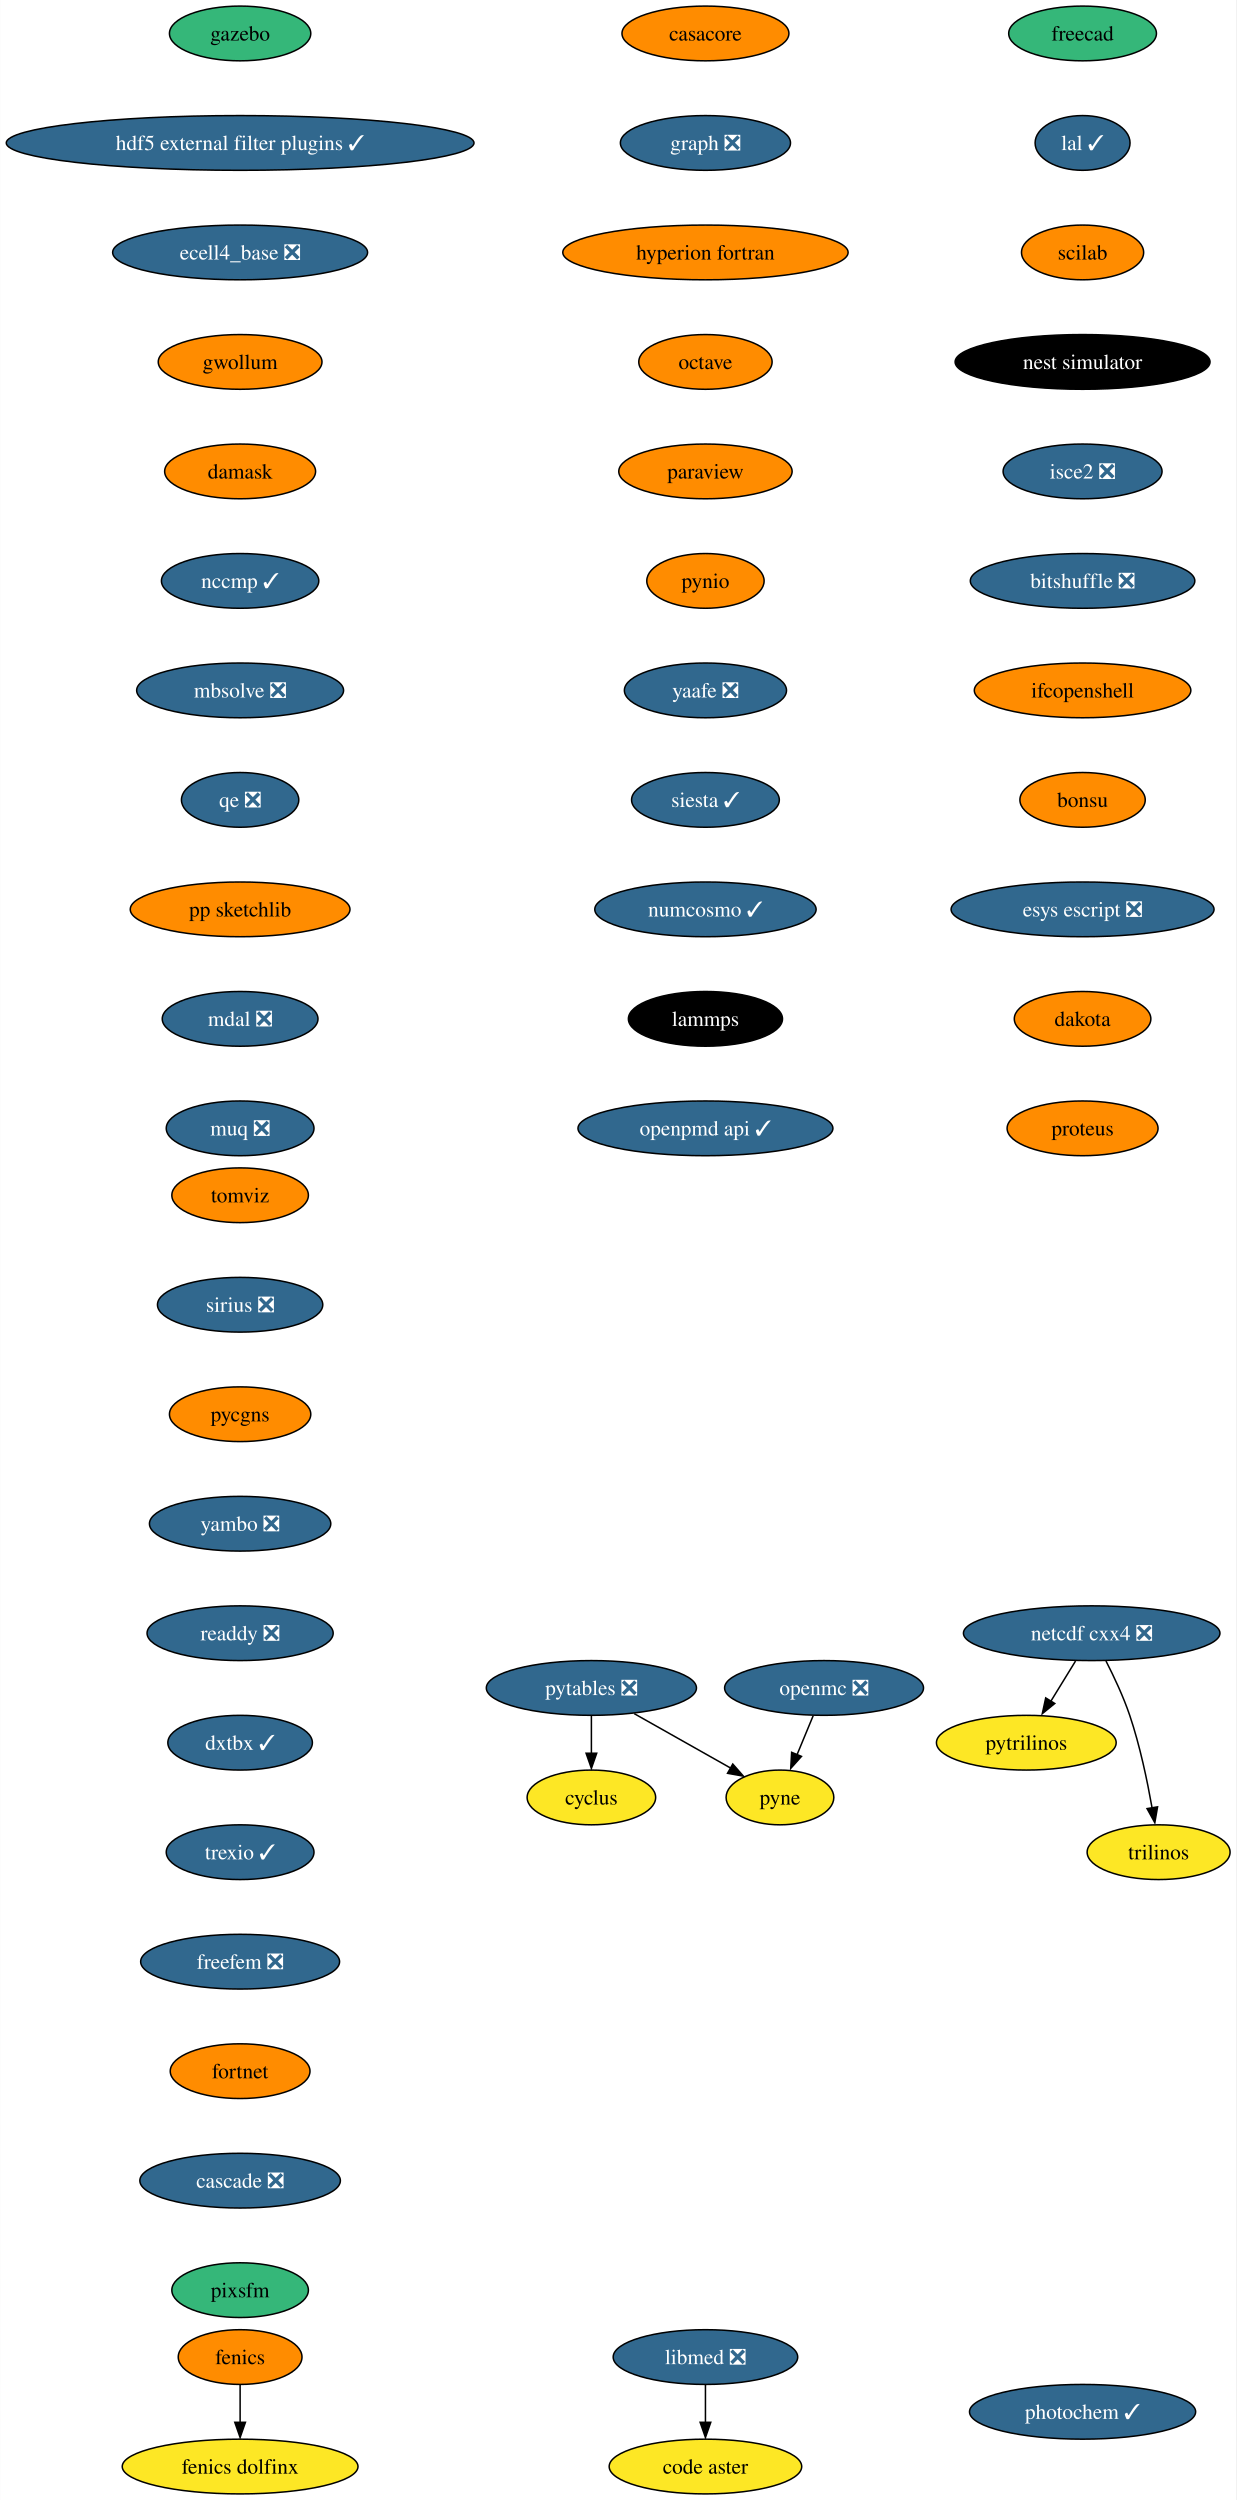
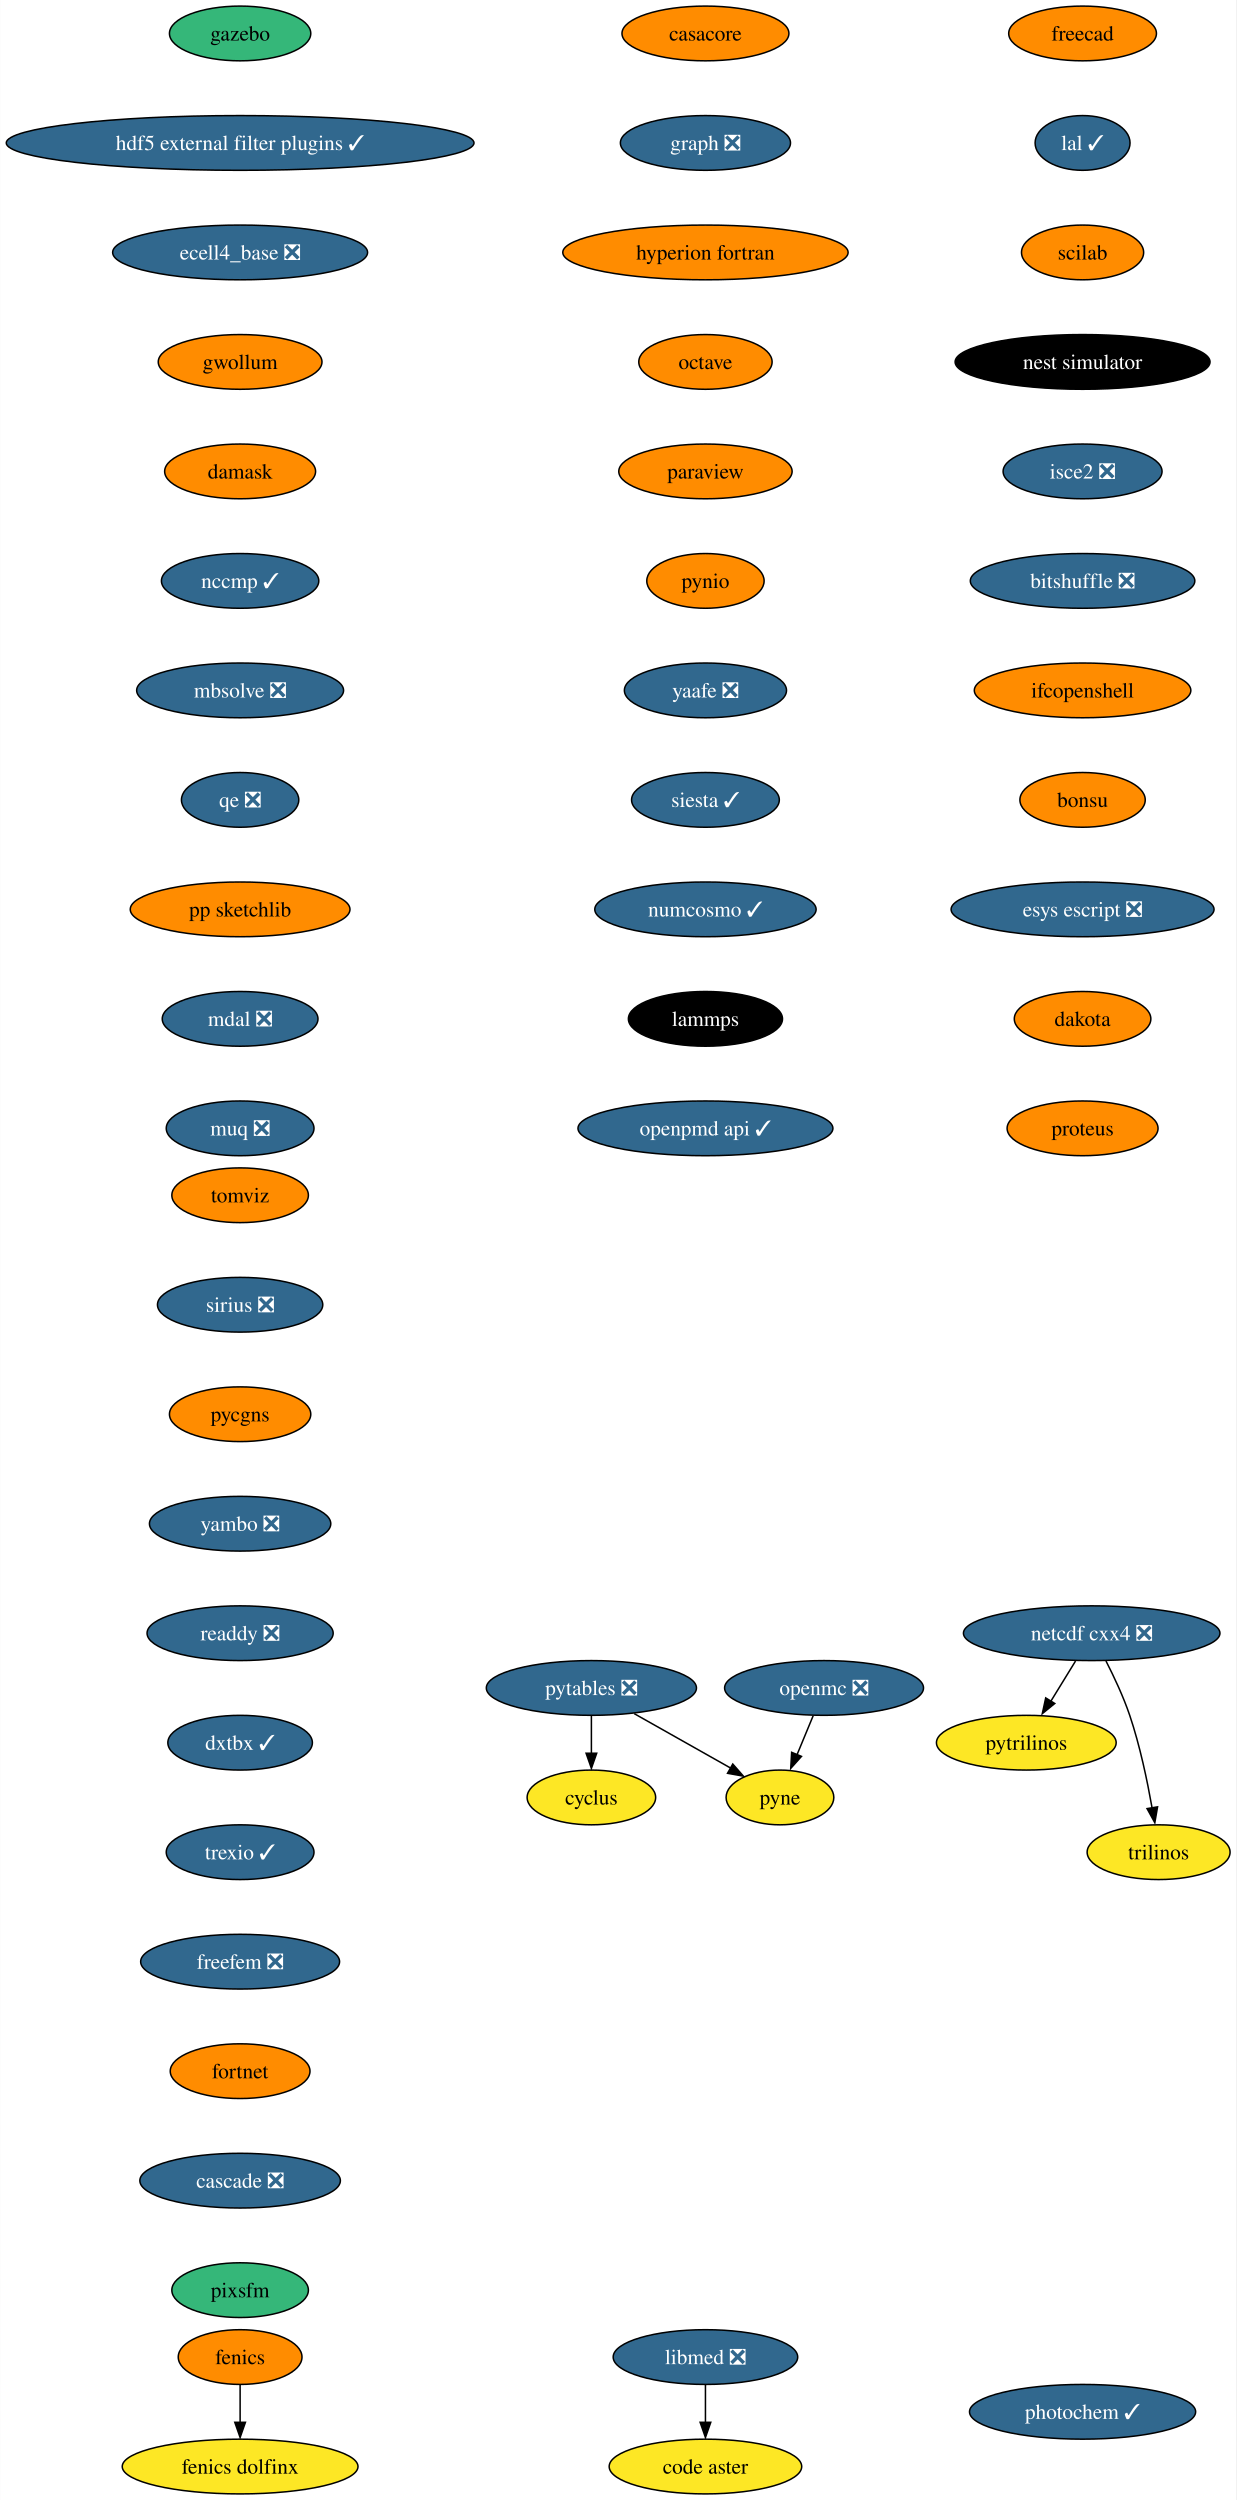
<svg xmlns="http://www.w3.org/2000/svg" xmlns:xlink="http://www.w3.org/1999/xlink" width="813pt" height="1644pt" viewBox="0.00 0.00 812.80 1644.00">
  <g id="graph0" class="graph" transform="scale(1 1) rotate(0) translate(4 1640)">
    <polygon fill="white" stroke="none" points="-4,4 -4,-1640 808.8,-1640 808.8,4 -4,4" />
    <g id="node1" class="node">
      <g id="a_node1">
        <a xlink:href="https://github.com/conda-forge/casacore-feedstock" xlink:title="casacore">
          <ellipse fill="#ff8c00" stroke="black" cx="459.8" cy="-1618" rx="54.89" ry="18" />
          <text text-anchor="middle" x="459.8" y="-1613.33" font-family="Times,serif" font-size="14.00">casacore</text>
        </a>
      </g>
    </g>
    <g id="node2" class="node">
      <g id="a_node2">
        <a xlink:href="https://github.com/conda-forge/graph-feedstock/pull/10" xlink:title="graph ❎">
          <ellipse fill="#31688e" stroke="black" cx="459.8" cy="-1546" rx="55.94" ry="18" />
          <text text-anchor="middle" x="459.8" y="-1541.33" font-family="Times,serif" font-size="14.00" fill="white">graph ❎</text>
        </a>
      </g>
    </g>
    <g id="node6" class="node">
      <g id="a_node6">
        <a xlink:href="https://github.com/conda-forge/hyperion-fortran-feedstock" xlink:title="hyperion fortran">
          <ellipse fill="#ff8c00" stroke="black" cx="459.8" cy="-1474" rx="93.82" ry="18" />
          <text text-anchor="middle" x="459.8" y="-1469.33" font-family="Times,serif" font-size="14.00">hyperion fortran</text>
        </a>
      </g>
    </g>
    <g id="node3" class="node">
      <g id="a_node3">
        <a xlink:href="https://github.com/conda-forge/cyclus-feedstock" xlink:title="cyclus">
          <ellipse fill="#fde725" stroke="black" cx="384.8" cy="-458" rx="42.26" ry="18" />
          <text text-anchor="middle" x="384.8" y="-453.32" font-family="Times,serif" font-size="14.00">cyclus</text>
        </a>
      </g>
    </g>
    <g id="node4" class="node">
      <g id="a_node4">
        <a xlink:href="https://github.com/conda-forge/fenics-feedstock" xlink:title="fenics">
          <ellipse fill="#ff8c00" stroke="black" cx="153.8" cy="-90" rx="40.69" ry="18" />
          <text text-anchor="middle" x="153.8" y="-85.33" font-family="Times,serif" font-size="14.00">fenics</text>
        </a>
      </g>
    </g>
    <g id="node5" class="node">
      <g id="a_node5">
        <a xlink:href="https://github.com/conda-forge/fenics-dolfinx-feedstock" xlink:title="fenics dolfinx">
          <ellipse fill="#fde725" stroke="black" cx="153.8" cy="-18" rx="77.52" ry="18" />
          <text text-anchor="middle" x="153.8" y="-13.32" font-family="Times,serif" font-size="14.00">fenics dolfinx</text>
        </a>
      </g>
    </g>
    <g id="edge2" class="edge">
      <path fill="none" stroke="black" d="M153.8,-71.7C153.8,-64.24 153.8,-55.32 153.8,-46.97" />
      <polygon fill="black" stroke="black" points="157.3,-47.1 153.8,-37.1 150.3,-47.1 157.3,-47.1" />
    </g>
    <g id="node7" class="node">
      <g id="a_node7">
        <a xlink:href="https://github.com/conda-forge/octave-feedstock" xlink:title="octave">
          <ellipse fill="#ff8c00" stroke="black" cx="459.8" cy="-1402" rx="43.84" ry="18" />
          <text text-anchor="middle" x="459.8" y="-1397.33" font-family="Times,serif" font-size="14.00">octave</text>
        </a>
      </g>
    </g>
    <g id="node11" class="node">
      <g id="a_node11">
        <a xlink:href="https://github.com/conda-forge/paraview-feedstock" xlink:title="paraview">
          <ellipse fill="#ff8c00" stroke="black" cx="459.8" cy="-1330" rx="57" ry="18" />
          <text text-anchor="middle" x="459.8" y="-1325.33" font-family="Times,serif" font-size="14.00">paraview</text>
        </a>
      </g>
    </g>
    <g id="node8" class="node">
      <g id="a_node8">
        <a xlink:href="https://github.com/conda-forge/netcdf-cxx4-feedstock/pull/47" xlink:title="netcdf cxx4 ❎">
          <ellipse fill="#31688e" stroke="black" cx="713.8" cy="-566" rx="84.35" ry="18" />
          <text text-anchor="middle" x="713.8" y="-561.33" font-family="Times,serif" font-size="14.00" fill="white">netcdf cxx4 ❎</text>
        </a>
      </g>
    </g>
    <g id="node9" class="node">
      <g id="a_node9">
        <a xlink:href="https://github.com/conda-forge/pytrilinos-feedstock" xlink:title="pytrilinos">
          <ellipse fill="#fde725" stroke="black" cx="670.8" cy="-494" rx="59.1" ry="18" />
          <text text-anchor="middle" x="670.8" y="-489.32" font-family="Times,serif" font-size="14.00">pytrilinos</text>
        </a>
      </g>
    </g>
    <g id="edge5" class="edge">
      <path fill="none" stroke="black" d="M703.17,-547.7C698.28,-539.73 692.36,-530.1 686.93,-521.26" />
      <polygon fill="black" stroke="black" points="689.52,-519.79 681.31,-513.1 683.56,-523.46 689.52,-519.79" />
    </g>
    <g id="node10" class="node">
      <g id="a_node10">
        <a xlink:href="https://github.com/conda-forge/trilinos-feedstock" xlink:title="trilinos">
          <ellipse fill="#fde725" stroke="black" cx="757.8" cy="-422" rx="47" ry="18" />
          <text text-anchor="middle" x="757.8" y="-417.32" font-family="Times,serif" font-size="14.00">trilinos</text>
        </a>
      </g>
    </g>
    <g id="edge6" class="edge">
      <path fill="none" stroke="black" d="M723.18,-547.75C728.38,-537.59 734.63,-524.34 738.8,-512 745.51,-492.11 750.38,-468.88 753.5,-451.15" />
      <polygon fill="black" stroke="black" points="757.11,-451.82 755.31,-441.38 750.2,-450.66 757.11,-451.82" />
    </g>
    <g id="node14" class="node">
      <g id="a_node14">
        <a xlink:href="https://github.com/conda-forge/pynio-feedstock" xlink:title="pynio">
          <ellipse fill="#ff8c00" stroke="black" cx="459.8" cy="-1258" rx="38.58" ry="18" />
          <text text-anchor="middle" x="459.8" y="-1253.33" font-family="Times,serif" font-size="14.00">pynio</text>
        </a>
      </g>
    </g>
    <g id="node12" class="node">
      <g id="a_node12">
        <a xlink:href="https://github.com/conda-forge/openmc-feedstock/pull/65" xlink:title="openmc ❎">
          <ellipse fill="#31688e" stroke="black" cx="537.8" cy="-530" rx="65.41" ry="18" />
          <text text-anchor="middle" x="537.8" y="-525.33" font-family="Times,serif" font-size="14.00" fill="white">openmc ❎</text>
        </a>
      </g>
    </g>
    <g id="node13" class="node">
      <g id="a_node13">
        <a xlink:href="https://github.com/conda-forge/pyne-feedstock" xlink:title="pyne">
          <ellipse fill="#fde725" stroke="black" cx="508.8" cy="-458" rx="35.42" ry="18" />
          <text text-anchor="middle" x="508.8" y="-453.32" font-family="Times,serif" font-size="14.00">pyne</text>
        </a>
      </g>
    </g>
    <g id="edge8" class="edge">
      <path fill="none" stroke="black" d="M530.63,-511.7C527.44,-503.98 523.59,-494.71 520.03,-486.11" />
      <polygon fill="black" stroke="black" points="522.95,-485 515.89,-477.1 516.48,-487.68 522.95,-485" />
    </g>
    <g id="node15" class="node">
      <g id="a_node15">
        <a xlink:href="https://github.com/conda-forge/yaafe-feedstock/pull/24" xlink:title="yaafe ❎">
          <ellipse fill="#31688e" stroke="black" cx="459.8" cy="-1186" rx="53.31" ry="18" />
          <text text-anchor="middle" x="459.8" y="-1181.33" font-family="Times,serif" font-size="14.00" fill="white">yaafe ❎</text>
        </a>
      </g>
    </g>
    <g id="node17" class="node">
      <g id="a_node17">
        <a xlink:href="https://github.com/conda-forge/siesta-feedstock/pull/41" xlink:title="siesta ✓">
          <ellipse fill="#31688e" stroke="black" cx="459.8" cy="-1114" rx="48.58" ry="18" />
          <text text-anchor="middle" x="459.8" y="-1109.33" font-family="Times,serif" font-size="14.00" fill="white">siesta ✓</text>
        </a>
      </g>
    </g>
    <g id="node16" class="node">
      <g id="a_node16">
        <a xlink:href="https://github.com/conda-forge/pytables-feedstock/pull/89" xlink:title="pytables ❎">
          <ellipse fill="#31688e" stroke="black" cx="384.8" cy="-530" rx="69.1" ry="18" />
          <text text-anchor="middle" x="384.8" y="-525.33" font-family="Times,serif" font-size="14.00" fill="white">pytables ❎</text>
        </a>
      </g>
    </g>
    <g id="edge11" class="edge">
      <path fill="none" stroke="black" d="M384.8,-511.7C384.8,-504.24 384.8,-495.32 384.8,-486.97" />
      <polygon fill="black" stroke="black" points="388.3,-487.1 384.8,-477.1 381.3,-487.1 388.3,-487.1" />
    </g>
    <g id="edge12" class="edge">
      <path fill="none" stroke="black" d="M412.94,-513.12C431.76,-502.49 456.6,-488.47 476.28,-477.36" />
      <polygon fill="black" stroke="black" points="477.77,-479.97 484.75,-472.01 474.32,-473.88 477.77,-479.97" />
    </g>
    <g id="node18" class="node">
      <g id="a_node18">
        <a xlink:href="https://github.com/conda-forge/numcosmo-feedstock/pull/39" xlink:title="numcosmo ✓">
          <ellipse fill="#31688e" stroke="black" cx="459.8" cy="-1042" rx="72.78" ry="18" />
          <text text-anchor="middle" x="459.8" y="-1037.33" font-family="Times,serif" font-size="14.00" fill="white">numcosmo ✓</text>
        </a>
      </g>
    </g>
    <g id="node19" class="node">
      <g id="a_node19">
        <a xlink:href="https://github.com/conda-forge/lammps-feedstock" xlink:title="lammps">
          <ellipse fill="#000000" stroke="black" cx="459.8" cy="-970" rx="50.68" ry="18" />
          <text text-anchor="middle" x="459.8" y="-965.33" font-family="Times,serif" font-size="14.00" fill="white">lammps</text>
        </a>
      </g>
    </g>
    <g id="node22" class="node">
      <g id="a_node22">
        <a xlink:href="https://github.com/conda-forge/openpmd-api-feedstock/pull/109" xlink:title="openpmd api ✓">
          <ellipse fill="#31688e" stroke="black" cx="459.8" cy="-898" rx="83.83" ry="18" />
          <text text-anchor="middle" x="459.8" y="-893.33" font-family="Times,serif" font-size="14.00" fill="white">openpmd api ✓</text>
        </a>
      </g>
    </g>
    <g id="node20" class="node">
      <g id="a_node20">
        <a xlink:href="https://github.com/conda-forge/libmed-feedstock/pull/43" xlink:title="libmed ❎">
          <ellipse fill="#31688e" stroke="black" cx="459.8" cy="-90" rx="60.68" ry="18" />
          <text text-anchor="middle" x="459.8" y="-85.33" font-family="Times,serif" font-size="14.00" fill="white">libmed ❎</text>
        </a>
      </g>
    </g>
    <g id="node21" class="node">
      <g id="a_node21">
        <a xlink:href="https://github.com/conda-forge/code-aster-feedstock" xlink:title="code aster">
          <ellipse fill="#fde725" stroke="black" cx="459.8" cy="-18" rx="63.31" ry="18" />
          <text text-anchor="middle" x="459.8" y="-13.32" font-family="Times,serif" font-size="14.00">code aster</text>
        </a>
      </g>
    </g>
    <g id="edge16" class="edge">
      <path fill="none" stroke="black" d="M459.8,-71.7C459.8,-64.24 459.8,-55.32 459.8,-46.97" />
      <polygon fill="black" stroke="black" points="463.3,-47.1 459.8,-37.1 456.3,-47.1 463.3,-47.1" />
    </g>
    <g id="node23" class="node">
      <g id="a_node23">
        <a xlink:href="https://github.com/conda-forge/freecad-feedstock" xlink:title="freecad">
-           <ellipse fill="#35b779" stroke="black" cx="707.8" cy="-1618" rx="48.58" ry="18" />
+           <ellipse fill="#ff8c00" stroke="black" cx="707.8" cy="-1618" rx="48.58" ry="18" />
          <text text-anchor="middle" x="707.8" y="-1613.33" font-family="Times,serif" font-size="14.00">freecad</text>
        </a>
      </g>
    </g>
    <g id="node24" class="node">
      <g id="a_node24">
        <a xlink:href="https://github.com/conda-forge/lal-feedstock/pull/90" xlink:title="lal ✓">
          <ellipse fill="#31688e" stroke="black" cx="707.8" cy="-1546" rx="31.22" ry="18" />
          <text text-anchor="middle" x="707.8" y="-1541.33" font-family="Times,serif" font-size="14.00" fill="white">lal ✓</text>
        </a>
      </g>
    </g>
    <g id="node25" class="node">
      <g id="a_node25">
        <a xlink:href="https://github.com/conda-forge/scilab-feedstock" xlink:title="scilab">
          <ellipse fill="#ff8c00" stroke="black" cx="707.8" cy="-1474" rx="40.16" ry="18" />
          <text text-anchor="middle" x="707.8" y="-1469.33" font-family="Times,serif" font-size="14.00">scilab</text>
        </a>
      </g>
    </g>
    <g id="node26" class="node">
      <g id="a_node26">
        <a xlink:href="https://github.com/conda-forge/nest-simulator-feedstock" xlink:title="nest simulator">
          <ellipse fill="#000000" stroke="black" cx="707.8" cy="-1402" rx="83.83" ry="18" />
          <text text-anchor="middle" x="707.8" y="-1397.33" font-family="Times,serif" font-size="14.00" fill="white">nest simulator</text>
        </a>
      </g>
    </g>
    <g id="node27" class="node">
      <g id="a_node27">
        <a xlink:href="https://github.com/conda-forge/isce2-feedstock/pull/65" xlink:title="isce2 ❎">
          <ellipse fill="#31688e" stroke="black" cx="707.8" cy="-1330" rx="52.26" ry="18" />
          <text text-anchor="middle" x="707.8" y="-1325.33" font-family="Times,serif" font-size="14.00" fill="white">isce2 ❎</text>
        </a>
      </g>
    </g>
    <g id="node28" class="node">
      <g id="a_node28">
        <a xlink:href="https://github.com/conda-forge/bitshuffle-feedstock/pull/39" xlink:title="bitshuffle ❎">
          <ellipse fill="#31688e" stroke="black" cx="707.8" cy="-1258" rx="73.83" ry="18" />
          <text text-anchor="middle" x="707.8" y="-1253.33" font-family="Times,serif" font-size="14.00" fill="white">bitshuffle ❎</text>
        </a>
      </g>
    </g>
    <g id="node29" class="node">
      <g id="a_node29">
        <a xlink:href="https://github.com/conda-forge/ifcopenshell-feedstock" xlink:title="ifcopenshell">
          <ellipse fill="#ff8c00" stroke="black" cx="707.8" cy="-1186" rx="71.2" ry="18" />
          <text text-anchor="middle" x="707.8" y="-1181.33" font-family="Times,serif" font-size="14.00">ifcopenshell</text>
        </a>
      </g>
    </g>
    <g id="node30" class="node">
      <g id="a_node30">
        <a xlink:href="https://github.com/conda-forge/bonsu-feedstock" xlink:title="bonsu">
          <ellipse fill="#ff8c00" stroke="black" cx="707.8" cy="-1114" rx="41.21" ry="18" />
          <text text-anchor="middle" x="707.8" y="-1109.33" font-family="Times,serif" font-size="14.00">bonsu</text>
        </a>
      </g>
    </g>
    <g id="node31" class="node">
      <g id="a_node31">
        <a xlink:href="https://github.com/conda-forge/esys-escript-feedstock/pull/63" xlink:title="esys escript ❎">
          <ellipse fill="#31688e" stroke="black" cx="707.8" cy="-1042" rx="86.46" ry="18" />
          <text text-anchor="middle" x="707.8" y="-1037.33" font-family="Times,serif" font-size="14.00" fill="white">esys escript ❎</text>
        </a>
      </g>
    </g>
    <g id="node32" class="node">
      <g id="a_node32">
        <a xlink:href="https://github.com/conda-forge/dakota-feedstock" xlink:title="dakota">
          <ellipse fill="#ff8c00" stroke="black" cx="707.8" cy="-970" rx="44.9" ry="18" />
          <text text-anchor="middle" x="707.8" y="-965.33" font-family="Times,serif" font-size="14.00">dakota</text>
        </a>
      </g>
    </g>
    <g id="node33" class="node">
      <g id="a_node33">
        <a xlink:href="https://github.com/conda-forge/proteus-feedstock" xlink:title="proteus">
          <ellipse fill="#ff8c00" stroke="black" cx="707.8" cy="-898" rx="49.63" ry="18" />
          <text text-anchor="middle" x="707.8" y="-893.33" font-family="Times,serif" font-size="14.00">proteus</text>
        </a>
      </g>
    </g>
    <g id="node34" class="node">
      <g id="a_node34">
        <a xlink:href="https://github.com/conda-forge/gazebo-feedstock" xlink:title="gazebo">
          <ellipse fill="#35b779" stroke="black" cx="153.8" cy="-1618" rx="46.47" ry="18" />
          <text text-anchor="middle" x="153.8" y="-1613.33" font-family="Times,serif" font-size="14.00">gazebo</text>
        </a>
      </g>
    </g>
    <g id="node35" class="node">
      <g id="a_node35">
        <a xlink:href="https://github.com/conda-forge/hdf5-external-filter-plugins-feedstock/pull/22" xlink:title="hdf5 external filter plugins ✓">
          <ellipse fill="#31688e" stroke="black" cx="153.8" cy="-1546" rx="153.8" ry="18" />
          <text text-anchor="middle" x="153.8" y="-1541.33" font-family="Times,serif" font-size="14.00" fill="white">hdf5 external filter plugins ✓</text>
        </a>
      </g>
    </g>
    <g id="node36" class="node">
      <g id="a_node36">
        <a xlink:href="https://github.com/conda-forge/ecell4_base-feedstock/pull/24" xlink:title="ecell4_base ❎">
          <ellipse fill="#31688e" stroke="black" cx="153.8" cy="-1474" rx="83.83" ry="18" />
          <text text-anchor="middle" x="153.8" y="-1469.33" font-family="Times,serif" font-size="14.00" fill="white">ecell4_base ❎</text>
        </a>
      </g>
    </g>
    <g id="node37" class="node">
      <g id="a_node37">
        <a xlink:href="https://github.com/conda-forge/gwollum-feedstock" xlink:title="gwollum">
          <ellipse fill="#ff8c00" stroke="black" cx="153.8" cy="-1402" rx="53.84" ry="18" />
          <text text-anchor="middle" x="153.8" y="-1397.33" font-family="Times,serif" font-size="14.00">gwollum</text>
        </a>
      </g>
    </g>
    <g id="node38" class="node">
      <g id="a_node38">
        <a xlink:href="https://github.com/conda-forge/damask-feedstock" xlink:title="damask">
          <ellipse fill="#ff8c00" stroke="black" cx="153.8" cy="-1330" rx="49.63" ry="18" />
          <text text-anchor="middle" x="153.8" y="-1325.33" font-family="Times,serif" font-size="14.00">damask</text>
        </a>
      </g>
    </g>
    <g id="node39" class="node">
      <g id="a_node39">
        <a xlink:href="https://github.com/conda-forge/nccmp-feedstock/pull/19" xlink:title="nccmp ✓">
          <ellipse fill="#31688e" stroke="black" cx="153.8" cy="-1258" rx="51.74" ry="18" />
          <text text-anchor="middle" x="153.8" y="-1253.33" font-family="Times,serif" font-size="14.00" fill="white">nccmp ✓</text>
        </a>
      </g>
    </g>
    <g id="node40" class="node">
      <g id="a_node40">
        <a xlink:href="https://github.com/conda-forge/mbsolve-feedstock/pull/16" xlink:title="mbsolve ❎">
          <ellipse fill="#31688e" stroke="black" cx="153.8" cy="-1186" rx="68.04" ry="18" />
          <text text-anchor="middle" x="153.8" y="-1181.33" font-family="Times,serif" font-size="14.00" fill="white">mbsolve ❎</text>
        </a>
      </g>
    </g>
    <g id="node41" class="node">
      <g id="a_node41">
        <a xlink:href="https://github.com/conda-forge/qe-feedstock/pull/43" xlink:title="qe ❎">
          <ellipse fill="#31688e" stroke="black" cx="153.8" cy="-1114" rx="38.58" ry="18" />
          <text text-anchor="middle" x="153.8" y="-1109.33" font-family="Times,serif" font-size="14.00" fill="white">qe ❎</text>
        </a>
      </g>
    </g>
    <g id="node42" class="node">
      <g id="a_node42">
        <a xlink:href="https://github.com/conda-forge/pp-sketchlib-feedstock" xlink:title="pp sketchlib">
          <ellipse fill="#ff8c00" stroke="black" cx="153.8" cy="-1042" rx="72.25" ry="18" />
          <text text-anchor="middle" x="153.8" y="-1037.33" font-family="Times,serif" font-size="14.00">pp sketchlib</text>
        </a>
      </g>
    </g>
    <g id="node43" class="node">
      <g id="a_node43">
        <a xlink:href="https://github.com/conda-forge/mdal-feedstock/pull/47" xlink:title="mdal ❎">
          <ellipse fill="#31688e" stroke="black" cx="153.8" cy="-970" rx="51.21" ry="18" />
          <text text-anchor="middle" x="153.8" y="-965.33" font-family="Times,serif" font-size="14.00" fill="white">mdal ❎</text>
        </a>
      </g>
    </g>
    <g id="node44" class="node">
      <g id="a_node44">
        <a xlink:href="https://github.com/conda-forge/muq-feedstock/pull/33" xlink:title="muq ❎">
          <ellipse fill="#31688e" stroke="black" cx="153.8" cy="-898" rx="48.58" ry="18" />
          <text text-anchor="middle" x="153.8" y="-893.33" font-family="Times,serif" font-size="14.00" fill="white">muq ❎</text>
        </a>
      </g>
    </g>
    <g id="node45" class="node">
      <g id="a_node45">
        <a xlink:href="https://github.com/conda-forge/tomviz-feedstock" xlink:title="tomviz">
          <ellipse fill="#ff8c00" stroke="black" cx="153.8" cy="-854" rx="44.9" ry="18" />
          <text text-anchor="middle" x="153.8" y="-849.33" font-family="Times,serif" font-size="14.00">tomviz</text>
        </a>
      </g>
    </g>
    <g id="node46" class="node">
      <g id="a_node46">
        <a xlink:href="https://github.com/conda-forge/sirius-feedstock/pull/22" xlink:title="sirius ❎">
          <ellipse fill="#31688e" stroke="black" cx="153.8" cy="-782" rx="54.36" ry="18" />
          <text text-anchor="middle" x="153.8" y="-777.33" font-family="Times,serif" font-size="14.00" fill="white">sirius ❎</text>
        </a>
      </g>
    </g>
    <g id="node47" class="node">
      <g id="a_node47">
        <a xlink:href="https://github.com/conda-forge/pycgns-feedstock" xlink:title="pycgns">
          <ellipse fill="#ff8c00" stroke="black" cx="153.8" cy="-710" rx="46.47" ry="18" />
          <text text-anchor="middle" x="153.8" y="-705.33" font-family="Times,serif" font-size="14.00">pycgns</text>
        </a>
      </g>
    </g>
    <g id="node48" class="node">
      <g id="a_node48">
        <a xlink:href="https://github.com/conda-forge/yambo-feedstock/pull/20" xlink:title="yambo ❎">
          <ellipse fill="#31688e" stroke="black" cx="153.8" cy="-638" rx="59.63" ry="18" />
          <text text-anchor="middle" x="153.8" y="-633.33" font-family="Times,serif" font-size="14.00" fill="white">yambo ❎</text>
        </a>
      </g>
    </g>
    <g id="node49" class="node">
      <g id="a_node49">
        <a xlink:href="https://github.com/conda-forge/readdy-feedstock/pull/12" xlink:title="readdy ❎">
          <ellipse fill="#31688e" stroke="black" cx="153.8" cy="-566" rx="61.2" ry="18" />
          <text text-anchor="middle" x="153.8" y="-561.33" font-family="Times,serif" font-size="14.00" fill="white">readdy ❎</text>
        </a>
      </g>
    </g>
    <g id="node50" class="node">
      <g id="a_node50">
        <a xlink:href="https://github.com/conda-forge/dxtbx-feedstock/pull/49" xlink:title="dxtbx ✓">
          <ellipse fill="#31688e" stroke="black" cx="153.8" cy="-494" rx="47.53" ry="18" />
          <text text-anchor="middle" x="153.8" y="-489.32" font-family="Times,serif" font-size="14.00" fill="white">dxtbx ✓</text>
        </a>
      </g>
    </g>
    <g id="node51" class="node">
      <g id="a_node51">
        <a xlink:href="https://github.com/conda-forge/trexio-feedstock/pull/10" xlink:title="trexio ✓">
          <ellipse fill="#31688e" stroke="black" cx="153.8" cy="-422" rx="48.58" ry="18" />
          <text text-anchor="middle" x="153.8" y="-417.32" font-family="Times,serif" font-size="14.00" fill="white">trexio ✓</text>
        </a>
      </g>
    </g>
    <g id="node52" class="node">
      <g id="a_node52">
        <a xlink:href="https://github.com/conda-forge/freefem-feedstock/pull/11" xlink:title="freefem ❎">
          <ellipse fill="#31688e" stroke="black" cx="153.8" cy="-350" rx="65.41" ry="18" />
          <text text-anchor="middle" x="153.8" y="-345.32" font-family="Times,serif" font-size="14.00" fill="white">freefem ❎</text>
        </a>
      </g>
    </g>
    <g id="node53" class="node">
      <g id="a_node53">
        <a xlink:href="https://github.com/conda-forge/fortnet-feedstock" xlink:title="fortnet">
          <ellipse fill="#ff8c00" stroke="black" cx="153.8" cy="-278" rx="45.95" ry="18" />
          <text text-anchor="middle" x="153.8" y="-273.32" font-family="Times,serif" font-size="14.00">fortnet</text>
        </a>
      </g>
    </g>
    <g id="node54" class="node">
      <g id="a_node54">
        <a xlink:href="https://github.com/conda-forge/cascade-feedstock/pull/12" xlink:title="cascade ❎">
          <ellipse fill="#31688e" stroke="black" cx="153.8" cy="-206" rx="65.94" ry="18" />
          <text text-anchor="middle" x="153.8" y="-201.33" font-family="Times,serif" font-size="14.00" fill="white">cascade ❎</text>
        </a>
      </g>
    </g>
    <g id="node55" class="node">
      <g id="a_node55">
        <a xlink:href="https://github.com/conda-forge/pixsfm-feedstock" xlink:title="pixsfm">
          <ellipse fill="#35b779" stroke="black" cx="153.8" cy="-134" rx="44.9" ry="18" />
          <text text-anchor="middle" x="153.8" y="-129.32" font-family="Times,serif" font-size="14.00">pixsfm</text>
        </a>
      </g>
    </g>
    <g id="node56" class="node">
      <g id="a_node56">
        <a xlink:href="https://github.com/conda-forge/photochem-feedstock/pull/8" xlink:title="photochem ✓">
          <ellipse fill="#31688e" stroke="black" cx="707.8" cy="-54" rx="74.36" ry="18" />
          <text text-anchor="middle" x="707.8" y="-49.33" font-family="Times,serif" font-size="14.00" fill="white">photochem ✓</text>
        </a>
      </g>
    </g>
  </g>
</svg>
